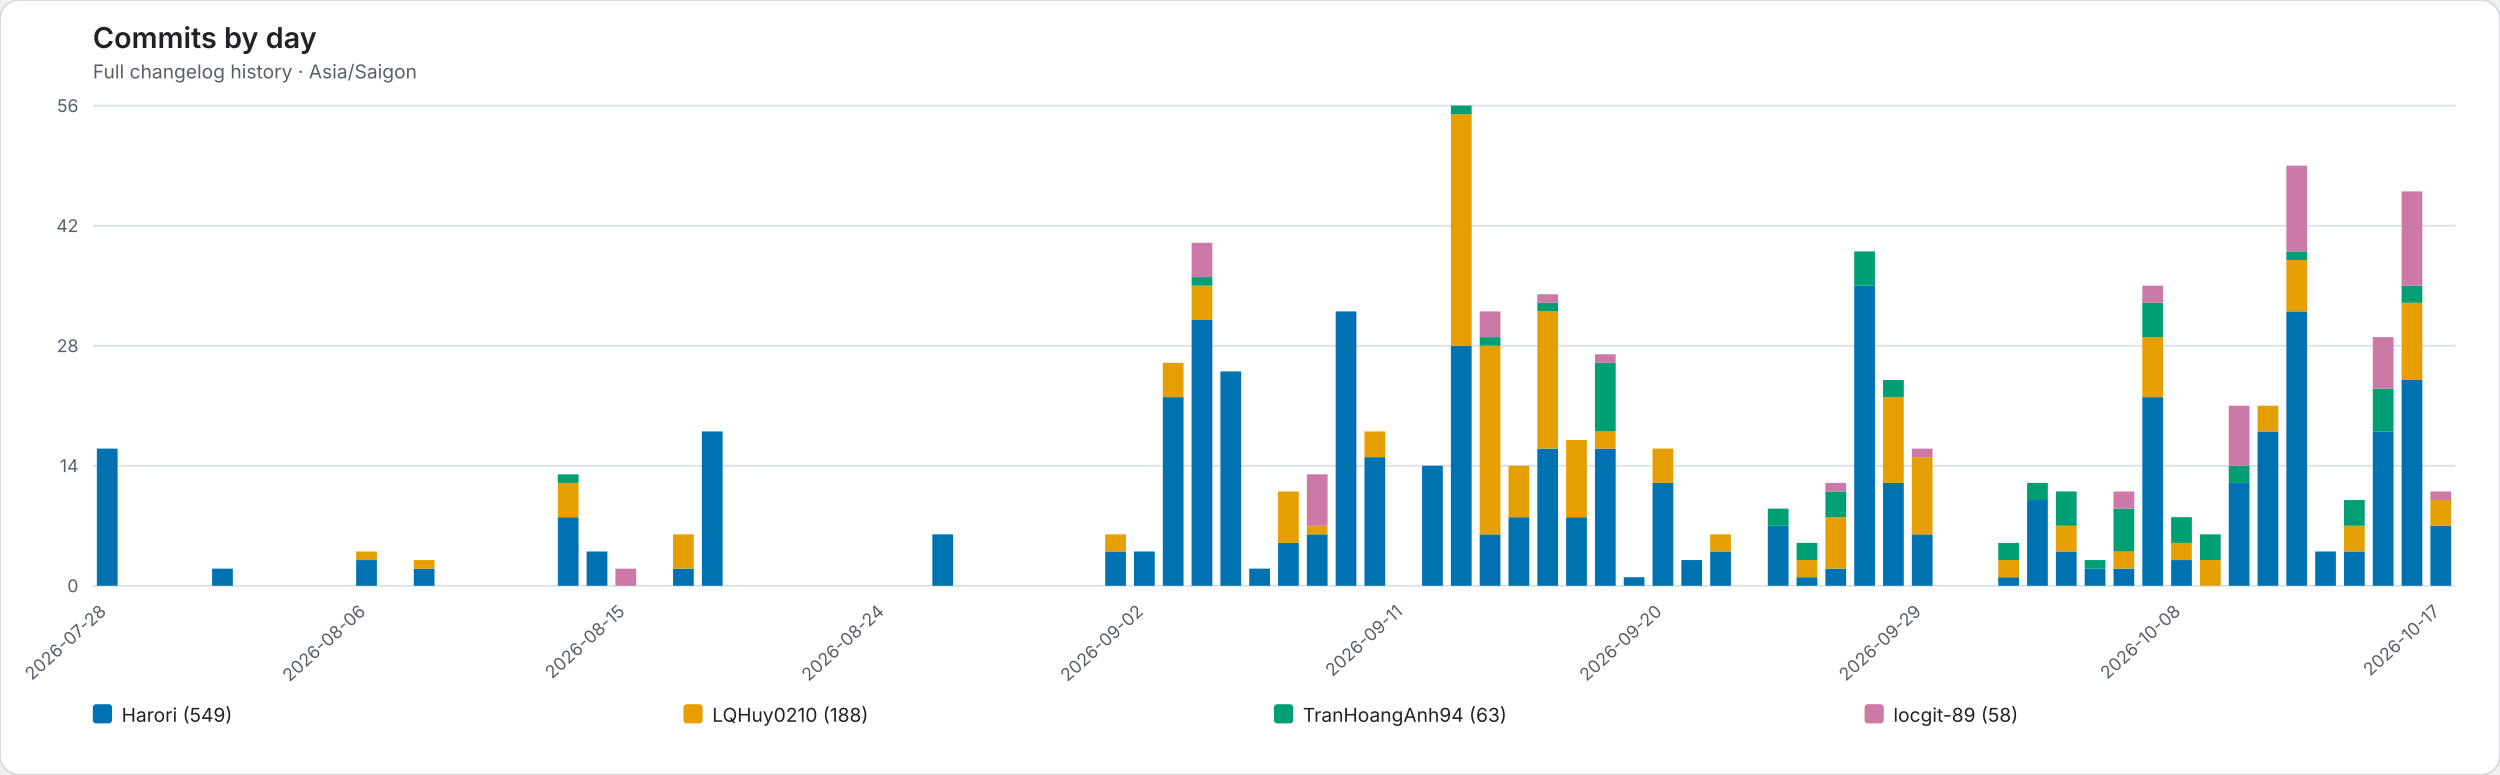
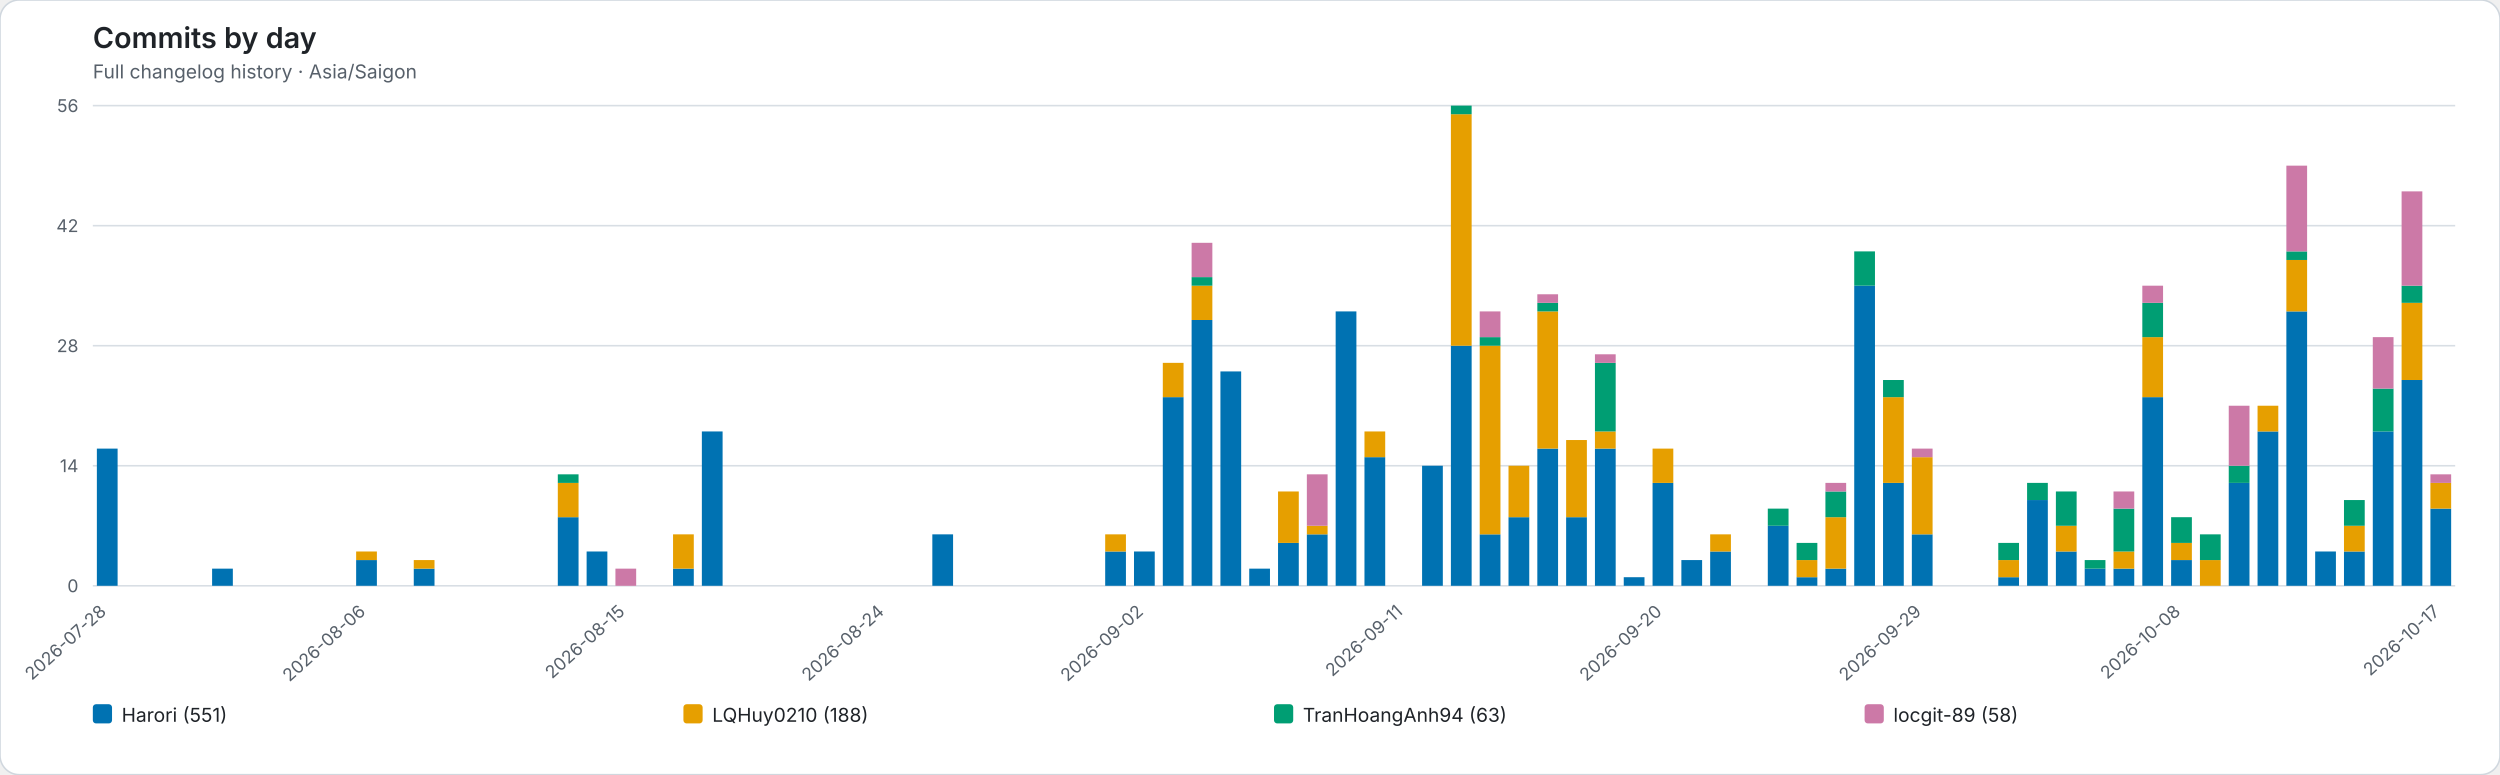
<svg xmlns="http://www.w3.org/2000/svg" role="img" viewBox="0 0 1562 484">
  <rect width="1562" height="484" rx="12" fill="#ffffff" stroke="#d0d7de" />
  <style>text{font-family:system-ui,-apple-system,BlinkMacSystemFont,"Segoe UI",sans-serif}.axis{fill:#57606a;font-size:11px}.heading{fill:#1f2328;font-size:18px;font-weight:600}.subheading{fill:#57606a;font-size:12px}.grid{stroke:#d8dee4;stroke-width:1}.legend{fill:#1f2328;font-size:12px}</style>
  <text class="heading" x="58" y="30">Commits by day</text>
  <text class="subheading" x="58" y="49">Full changelog history · Asia/Saigon</text>
  <line class="grid" x1="58" y1="366.00" x2="1534" y2="366.00" />
  <text class="axis" x="49" y="370.00" text-anchor="end">0</text>
  <line class="grid" x1="58" y1="291.00" x2="1534" y2="291.00" />
  <text class="axis" x="49" y="295.00" text-anchor="end">14</text>
  <line class="grid" x1="58" y1="216.00" x2="1534" y2="216.00" />
  <text class="axis" x="49" y="220.00" text-anchor="end">28</text>
  <line class="grid" x1="58" y1="141.00" x2="1534" y2="141.00" />
  <text class="axis" x="49" y="145.00" text-anchor="end">42</text>
  <line class="grid" x1="58" y1="66.00" x2="1534" y2="66.00" />
  <text class="axis" x="49" y="70.00" text-anchor="end">56</text>
  <g data-date="2026-07-28">
    <rect x="60.52" y="280.29" width="12.96" height="85.71" fill="#0072B2" />
  </g>
  <text class="axis" x="67.00" y="383" text-anchor="end" transform="rotate(-42 67.00 383)">2026-07-28</text>
  <g data-date="2026-07-29">
  </g>
  <g data-date="2026-07-30">
  </g>
  <g data-date="2026-07-31">
  </g>
  <g data-date="2026-08-01">
    <rect x="132.52" y="355.29" width="12.96" height="10.71" fill="#0072B2" />
  </g>
  <g data-date="2026-08-02">
  </g>
  <g data-date="2026-08-03">
  </g>
  <g data-date="2026-08-04">
  </g>
  <g data-date="2026-08-05">
  </g>
  <g data-date="2026-08-06">
    <rect x="222.52" y="349.93" width="12.96" height="16.07" fill="#0072B2" />
    <rect x="222.52" y="344.57" width="12.96" height="5.36" fill="#E69F00" />
  </g>
  <text class="axis" x="229.00" y="383" text-anchor="end" transform="rotate(-42 229.00 383)">2026-08-06</text>
  <g data-date="2026-08-07">
  </g>
  <g data-date="2026-08-08">
    <rect x="258.52" y="355.29" width="12.96" height="10.71" fill="#0072B2" />
    <rect x="258.52" y="349.93" width="12.96" height="5.36" fill="#E69F00" />
  </g>
  <g data-date="2026-08-09">
  </g>
  <g data-date="2026-08-10">
  </g>
  <g data-date="2026-08-11">
  </g>
  <g data-date="2026-08-12">
  </g>
  <g data-date="2026-08-13">
    <rect x="348.52" y="323.14" width="12.96" height="42.86" fill="#0072B2" />
    <rect x="348.52" y="301.71" width="12.96" height="21.43" fill="#E69F00" />
    <rect x="348.52" y="296.36" width="12.96" height="5.36" fill="#009E73" />
  </g>
  <g data-date="2026-08-14">
    <rect x="366.52" y="344.57" width="12.96" height="21.43" fill="#0072B2" />
  </g>
  <g data-date="2026-08-15">
    <rect x="384.52" y="355.29" width="12.96" height="10.71" fill="#CC79A7" />
  </g>
  <text class="axis" x="391.00" y="383" text-anchor="end" transform="rotate(-42 391.00 383)">2026-08-15</text>
  <g data-date="2026-08-16">
  </g>
  <g data-date="2026-08-17">
    <rect x="420.52" y="355.29" width="12.96" height="10.71" fill="#0072B2" />
    <rect x="420.52" y="333.86" width="12.96" height="21.43" fill="#E69F00" />
  </g>
  <g data-date="2026-08-18">
    <rect x="438.52" y="269.57" width="12.96" height="96.43" fill="#0072B2" />
  </g>
  <g data-date="2026-08-19">
  </g>
  <g data-date="2026-08-20">
  </g>
  <g data-date="2026-08-21">
  </g>
  <g data-date="2026-08-22">
  </g>
  <g data-date="2026-08-23">
  </g>
  <g data-date="2026-08-24">
  </g>
  <text class="axis" x="553.00" y="383" text-anchor="end" transform="rotate(-42 553.00 383)">2026-08-24</text>
  <g data-date="2026-08-25">
  </g>
  <g data-date="2026-08-26">
    <rect x="582.52" y="333.86" width="12.96" height="32.14" fill="#0072B2" />
  </g>
  <g data-date="2026-08-27">
  </g>
  <g data-date="2026-08-28">
  </g>
  <g data-date="2026-08-29">
  </g>
  <g data-date="2026-08-30">
  </g>
  <g data-date="2026-08-31">
  </g>
  <g data-date="2026-09-01">
    <rect x="690.52" y="344.57" width="12.96" height="21.43" fill="#0072B2" />
    <rect x="690.52" y="333.86" width="12.96" height="10.71" fill="#E69F00" />
  </g>
  <g data-date="2026-09-02">
    <rect x="708.52" y="344.57" width="12.96" height="21.43" fill="#0072B2" />
  </g>
  <text class="axis" x="715.00" y="383" text-anchor="end" transform="rotate(-42 715.00 383)">2026-09-02</text>
  <g data-date="2026-09-03">
    <rect x="726.52" y="248.14" width="12.96" height="117.86" fill="#0072B2" />
    <rect x="726.52" y="226.71" width="12.96" height="21.43" fill="#E69F00" />
  </g>
  <g data-date="2026-09-04">
    <rect x="744.52" y="199.93" width="12.96" height="166.07" fill="#0072B2" />
    <rect x="744.52" y="178.50" width="12.96" height="21.43" fill="#E69F00" />
    <rect x="744.52" y="173.14" width="12.96" height="5.36" fill="#009E73" />
    <rect x="744.52" y="151.71" width="12.96" height="21.43" fill="#CC79A7" />
  </g>
  <g data-date="2026-09-05">
    <rect x="762.52" y="232.07" width="12.96" height="133.93" fill="#0072B2" />
  </g>
  <g data-date="2026-09-06">
    <rect x="780.52" y="355.29" width="12.96" height="10.71" fill="#0072B2" />
  </g>
  <g data-date="2026-09-07">
    <rect x="798.52" y="339.21" width="12.96" height="26.79" fill="#0072B2" />
    <rect x="798.52" y="307.07" width="12.96" height="32.14" fill="#E69F00" />
  </g>
  <g data-date="2026-09-08">
    <rect x="816.52" y="333.86" width="12.96" height="32.14" fill="#0072B2" />
    <rect x="816.52" y="328.50" width="12.96" height="5.36" fill="#E69F00" />
    <rect x="816.52" y="296.36" width="12.96" height="32.14" fill="#CC79A7" />
  </g>
  <g data-date="2026-09-09">
    <rect x="834.52" y="194.57" width="12.96" height="171.43" fill="#0072B2" />
  </g>
  <g data-date="2026-09-10">
    <rect x="852.52" y="285.64" width="12.96" height="80.36" fill="#0072B2" />
    <rect x="852.52" y="269.57" width="12.96" height="16.07" fill="#E69F00" />
  </g>
  <g data-date="2026-09-11">
  </g>
  <text class="axis" x="877.00" y="383" text-anchor="end" transform="rotate(-42 877.00 383)">2026-09-11</text>
  <g data-date="2026-09-12">
    <rect x="888.52" y="291.00" width="12.96" height="75.00" fill="#0072B2" />
  </g>
  <g data-date="2026-09-13">
    <rect x="906.52" y="216.00" width="12.96" height="150.00" fill="#0072B2" />
    <rect x="906.52" y="71.36" width="12.96" height="144.64" fill="#E69F00" />
    <rect x="906.52" y="66.00" width="12.96" height="5.36" fill="#009E73" />
  </g>
  <g data-date="2026-09-14">
    <rect x="924.52" y="333.86" width="12.96" height="32.14" fill="#0072B2" />
    <rect x="924.52" y="216.00" width="12.96" height="117.86" fill="#E69F00" />
    <rect x="924.52" y="210.64" width="12.96" height="5.36" fill="#009E73" />
    <rect x="924.52" y="194.57" width="12.96" height="16.07" fill="#CC79A7" />
  </g>
  <g data-date="2026-09-15">
    <rect x="942.52" y="323.14" width="12.96" height="42.86" fill="#0072B2" />
    <rect x="942.52" y="291.00" width="12.96" height="32.14" fill="#E69F00" />
  </g>
  <g data-date="2026-09-16">
    <rect x="960.52" y="280.29" width="12.96" height="85.71" fill="#0072B2" />
    <rect x="960.52" y="194.57" width="12.96" height="85.71" fill="#E69F00" />
    <rect x="960.52" y="189.21" width="12.96" height="5.36" fill="#009E73" />
    <rect x="960.52" y="183.86" width="12.96" height="5.36" fill="#CC79A7" />
  </g>
  <g data-date="2026-09-17">
    <rect x="978.52" y="323.14" width="12.96" height="42.86" fill="#0072B2" />
    <rect x="978.52" y="274.93" width="12.96" height="48.21" fill="#E69F00" />
  </g>
  <g data-date="2026-09-18">
    <rect x="996.52" y="280.29" width="12.96" height="85.71" fill="#0072B2" />
    <rect x="996.52" y="269.57" width="12.96" height="10.71" fill="#E69F00" />
    <rect x="996.52" y="226.71" width="12.96" height="42.86" fill="#009E73" />
    <rect x="996.52" y="221.36" width="12.96" height="5.36" fill="#CC79A7" />
  </g>
  <g data-date="2026-09-19">
    <rect x="1014.52" y="360.64" width="12.96" height="5.36" fill="#0072B2" />
  </g>
  <g data-date="2026-09-20">
    <rect x="1032.52" y="301.71" width="12.96" height="64.29" fill="#0072B2" />
    <rect x="1032.52" y="280.29" width="12.96" height="21.43" fill="#E69F00" />
  </g>
  <text class="axis" x="1039.00" y="383" text-anchor="end" transform="rotate(-42 1039.00 383)">2026-09-20</text>
  <g data-date="2026-09-21">
    <rect x="1050.52" y="349.93" width="12.96" height="16.07" fill="#0072B2" />
  </g>
  <g data-date="2026-09-22">
    <rect x="1068.52" y="344.57" width="12.96" height="21.43" fill="#0072B2" />
    <rect x="1068.52" y="333.86" width="12.96" height="10.71" fill="#E69F00" />
  </g>
  <g data-date="2026-09-23">
  </g>
  <g data-date="2026-09-24">
    <rect x="1104.52" y="328.50" width="12.96" height="37.50" fill="#0072B2" />
    <rect x="1104.52" y="317.79" width="12.96" height="10.71" fill="#009E73" />
  </g>
  <g data-date="2026-09-25">
    <rect x="1122.52" y="360.64" width="12.96" height="5.36" fill="#0072B2" />
    <rect x="1122.52" y="349.93" width="12.96" height="10.71" fill="#E69F00" />
    <rect x="1122.52" y="339.21" width="12.96" height="10.71" fill="#009E73" />
  </g>
  <g data-date="2026-09-26">
    <rect x="1140.52" y="355.29" width="12.96" height="10.71" fill="#0072B2" />
    <rect x="1140.52" y="323.14" width="12.96" height="32.14" fill="#E69F00" />
    <rect x="1140.52" y="307.07" width="12.96" height="16.07" fill="#009E73" />
    <rect x="1140.52" y="301.71" width="12.96" height="5.36" fill="#CC79A7" />
  </g>
  <g data-date="2026-09-27">
    <rect x="1158.52" y="178.50" width="12.96" height="187.50" fill="#0072B2" />
    <rect x="1158.52" y="157.07" width="12.96" height="21.43" fill="#009E73" />
  </g>
  <g data-date="2026-09-28">
    <rect x="1176.52" y="301.71" width="12.96" height="64.29" fill="#0072B2" />
    <rect x="1176.52" y="248.14" width="12.96" height="53.57" fill="#E69F00" />
    <rect x="1176.52" y="237.43" width="12.96" height="10.71" fill="#009E73" />
  </g>
  <g data-date="2026-09-29">
    <rect x="1194.52" y="333.86" width="12.96" height="32.14" fill="#0072B2" />
    <rect x="1194.52" y="285.64" width="12.96" height="48.21" fill="#E69F00" />
    <rect x="1194.52" y="280.29" width="12.96" height="5.36" fill="#CC79A7" />
  </g>
  <text class="axis" x="1201.00" y="383" text-anchor="end" transform="rotate(-42 1201.00 383)">2026-09-29</text>
  <g data-date="2026-09-30">
  </g>
  <g data-date="2026-10-01">
  </g>
  <g data-date="2026-10-02">
    <rect x="1248.52" y="360.64" width="12.96" height="5.36" fill="#0072B2" />
    <rect x="1248.52" y="349.93" width="12.96" height="10.71" fill="#E69F00" />
    <rect x="1248.52" y="339.21" width="12.96" height="10.71" fill="#009E73" />
  </g>
  <g data-date="2026-10-03">
    <rect x="1266.52" y="312.43" width="12.96" height="53.57" fill="#0072B2" />
    <rect x="1266.52" y="301.71" width="12.96" height="10.71" fill="#009E73" />
  </g>
  <g data-date="2026-10-04">
    <rect x="1284.52" y="344.57" width="12.96" height="21.43" fill="#0072B2" />
    <rect x="1284.52" y="328.50" width="12.96" height="16.07" fill="#E69F00" />
    <rect x="1284.52" y="307.07" width="12.96" height="21.43" fill="#009E73" />
  </g>
  <g data-date="2026-10-05">
    <rect x="1302.52" y="355.29" width="12.96" height="10.71" fill="#0072B2" />
    <rect x="1302.52" y="349.93" width="12.96" height="5.36" fill="#009E73" />
  </g>
  <g data-date="2026-10-06">
    <rect x="1320.52" y="355.29" width="12.96" height="10.71" fill="#0072B2" />
    <rect x="1320.52" y="344.57" width="12.96" height="10.71" fill="#E69F00" />
    <rect x="1320.52" y="317.79" width="12.96" height="26.79" fill="#009E73" />
    <rect x="1320.52" y="307.07" width="12.96" height="10.71" fill="#CC79A7" />
  </g>
  <g data-date="2026-10-07">
    <rect x="1338.52" y="248.14" width="12.96" height="117.86" fill="#0072B2" />
    <rect x="1338.52" y="210.64" width="12.96" height="37.50" fill="#E69F00" />
    <rect x="1338.52" y="189.21" width="12.96" height="21.43" fill="#009E73" />
    <rect x="1338.52" y="178.50" width="12.96" height="10.71" fill="#CC79A7" />
  </g>
  <g data-date="2026-10-08">
    <rect x="1356.52" y="349.93" width="12.96" height="16.07" fill="#0072B2" />
    <rect x="1356.52" y="339.21" width="12.96" height="10.71" fill="#E69F00" />
    <rect x="1356.52" y="323.14" width="12.96" height="16.07" fill="#009E73" />
  </g>
  <text class="axis" x="1363.00" y="383" text-anchor="end" transform="rotate(-42 1363.00 383)">2026-10-08</text>
  <g data-date="2026-10-09">
    <rect x="1374.52" y="349.93" width="12.96" height="16.07" fill="#E69F00" />
    <rect x="1374.52" y="333.86" width="12.96" height="16.07" fill="#009E73" />
  </g>
  <g data-date="2026-10-10">
    <rect x="1392.52" y="301.71" width="12.96" height="64.29" fill="#0072B2" />
    <rect x="1392.52" y="291.00" width="12.96" height="10.71" fill="#009E73" />
    <rect x="1392.52" y="253.50" width="12.96" height="37.50" fill="#CC79A7" />
  </g>
  <g data-date="2026-10-11">
    <rect x="1410.52" y="269.57" width="12.96" height="96.43" fill="#0072B2" />
    <rect x="1410.52" y="253.50" width="12.96" height="16.07" fill="#E69F00" />
  </g>
  <g data-date="2026-10-12">
    <rect x="1428.52" y="194.57" width="12.96" height="171.43" fill="#0072B2" />
    <rect x="1428.52" y="162.43" width="12.96" height="32.14" fill="#E69F00" />
    <rect x="1428.52" y="157.07" width="12.96" height="5.36" fill="#009E73" />
    <rect x="1428.52" y="103.50" width="12.96" height="53.57" fill="#CC79A7" />
  </g>
  <g data-date="2026-10-13">
    <rect x="1446.52" y="344.57" width="12.96" height="21.43" fill="#0072B2" />
  </g>
  <g data-date="2026-10-14">
    <rect x="1464.52" y="344.57" width="12.96" height="21.43" fill="#0072B2" />
    <rect x="1464.52" y="328.50" width="12.96" height="16.07" fill="#E69F00" />
    <rect x="1464.52" y="312.43" width="12.96" height="16.07" fill="#009E73" />
  </g>
  <g data-date="2026-10-15">
    <rect x="1482.52" y="269.57" width="12.96" height="96.43" fill="#0072B2" />
    <rect x="1482.52" y="242.79" width="12.96" height="26.79" fill="#009E73" />
    <rect x="1482.52" y="210.64" width="12.96" height="32.14" fill="#CC79A7" />
  </g>
  <g data-date="2026-10-16">
    <rect x="1500.52" y="237.43" width="12.96" height="128.57" fill="#0072B2" />
    <rect x="1500.52" y="189.21" width="12.96" height="48.21" fill="#E69F00" />
    <rect x="1500.52" y="178.50" width="12.96" height="10.71" fill="#009E73" />
    <rect x="1500.52" y="119.57" width="12.96" height="58.93" fill="#CC79A7" />
  </g>
  <g data-date="2026-10-17">
-     <rect x="1518.52" y="328.50" width="12.96" height="37.50" fill="#0072B2" />
-     <rect x="1518.52" y="312.43" width="12.96" height="16.07" fill="#E69F00" />
-     <rect x="1518.52" y="307.07" width="12.96" height="5.36" fill="#CC79A7" />
+     <rect x="1518.52" y="317.79" width="12.96" height="48.21" fill="#0072B2" />
+     <rect x="1518.52" y="301.71" width="12.96" height="16.07" fill="#E69F00" />
+     <rect x="1518.52" y="296.36" width="12.96" height="5.36" fill="#CC79A7" />
  </g>
  <text class="axis" x="1525.00" y="383" text-anchor="end" transform="rotate(-42 1525.00 383)">2026-10-17</text>
  <rect x="58.00" y="440" width="12" height="12" rx="2" fill="#0072B2" />
-   <text class="legend" x="76.00" y="451">Harori (549)</text>
+   <text class="legend" x="76.00" y="451">Harori (551)</text>
  <rect x="427.00" y="440" width="12" height="12" rx="2" fill="#E69F00" />
  <text class="legend" x="445.00" y="451">LQHuy0210 (188)</text>
  <rect x="796.00" y="440" width="12" height="12" rx="2" fill="#009E73" />
  <text class="legend" x="814.00" y="451">TranHoangAnh94 (63)</text>
  <rect x="1165.00" y="440" width="12" height="12" rx="2" fill="#CC79A7" />
  <text class="legend" x="1183.00" y="451">locgit-89 (58)</text>
</svg>
